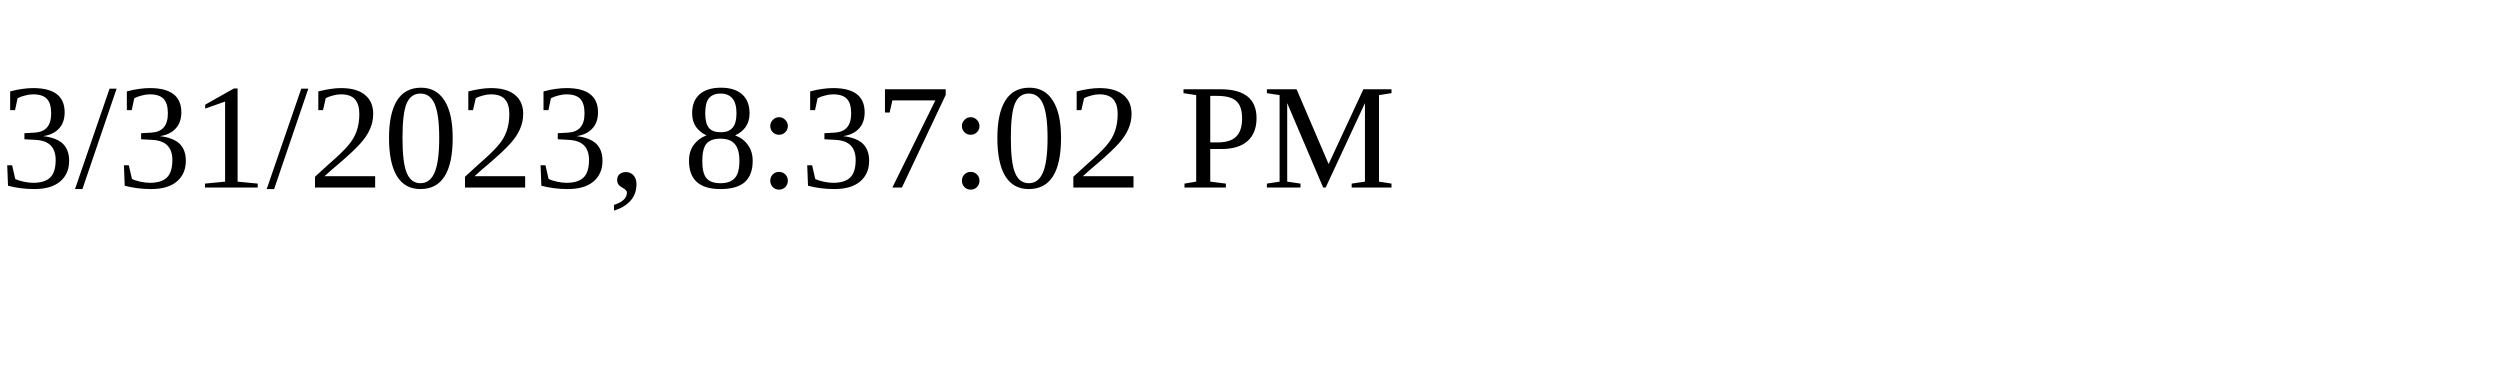
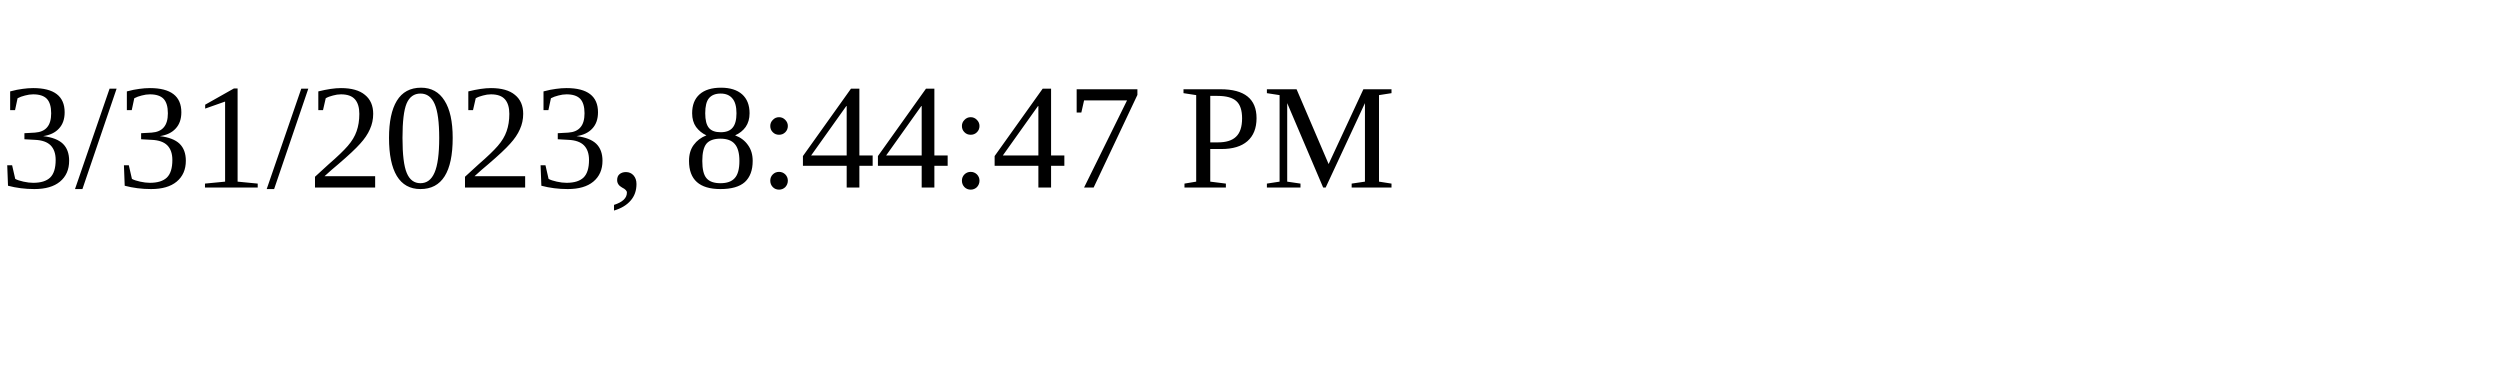
<svg xmlns="http://www.w3.org/2000/svg" height="30" width="200">
-   <text x="0" y="15">3/31/2023, 8:37:02 PM</text>
+   <text x="0" y="15">3/31/2023, 8:44:47 PM</text>
</svg>
